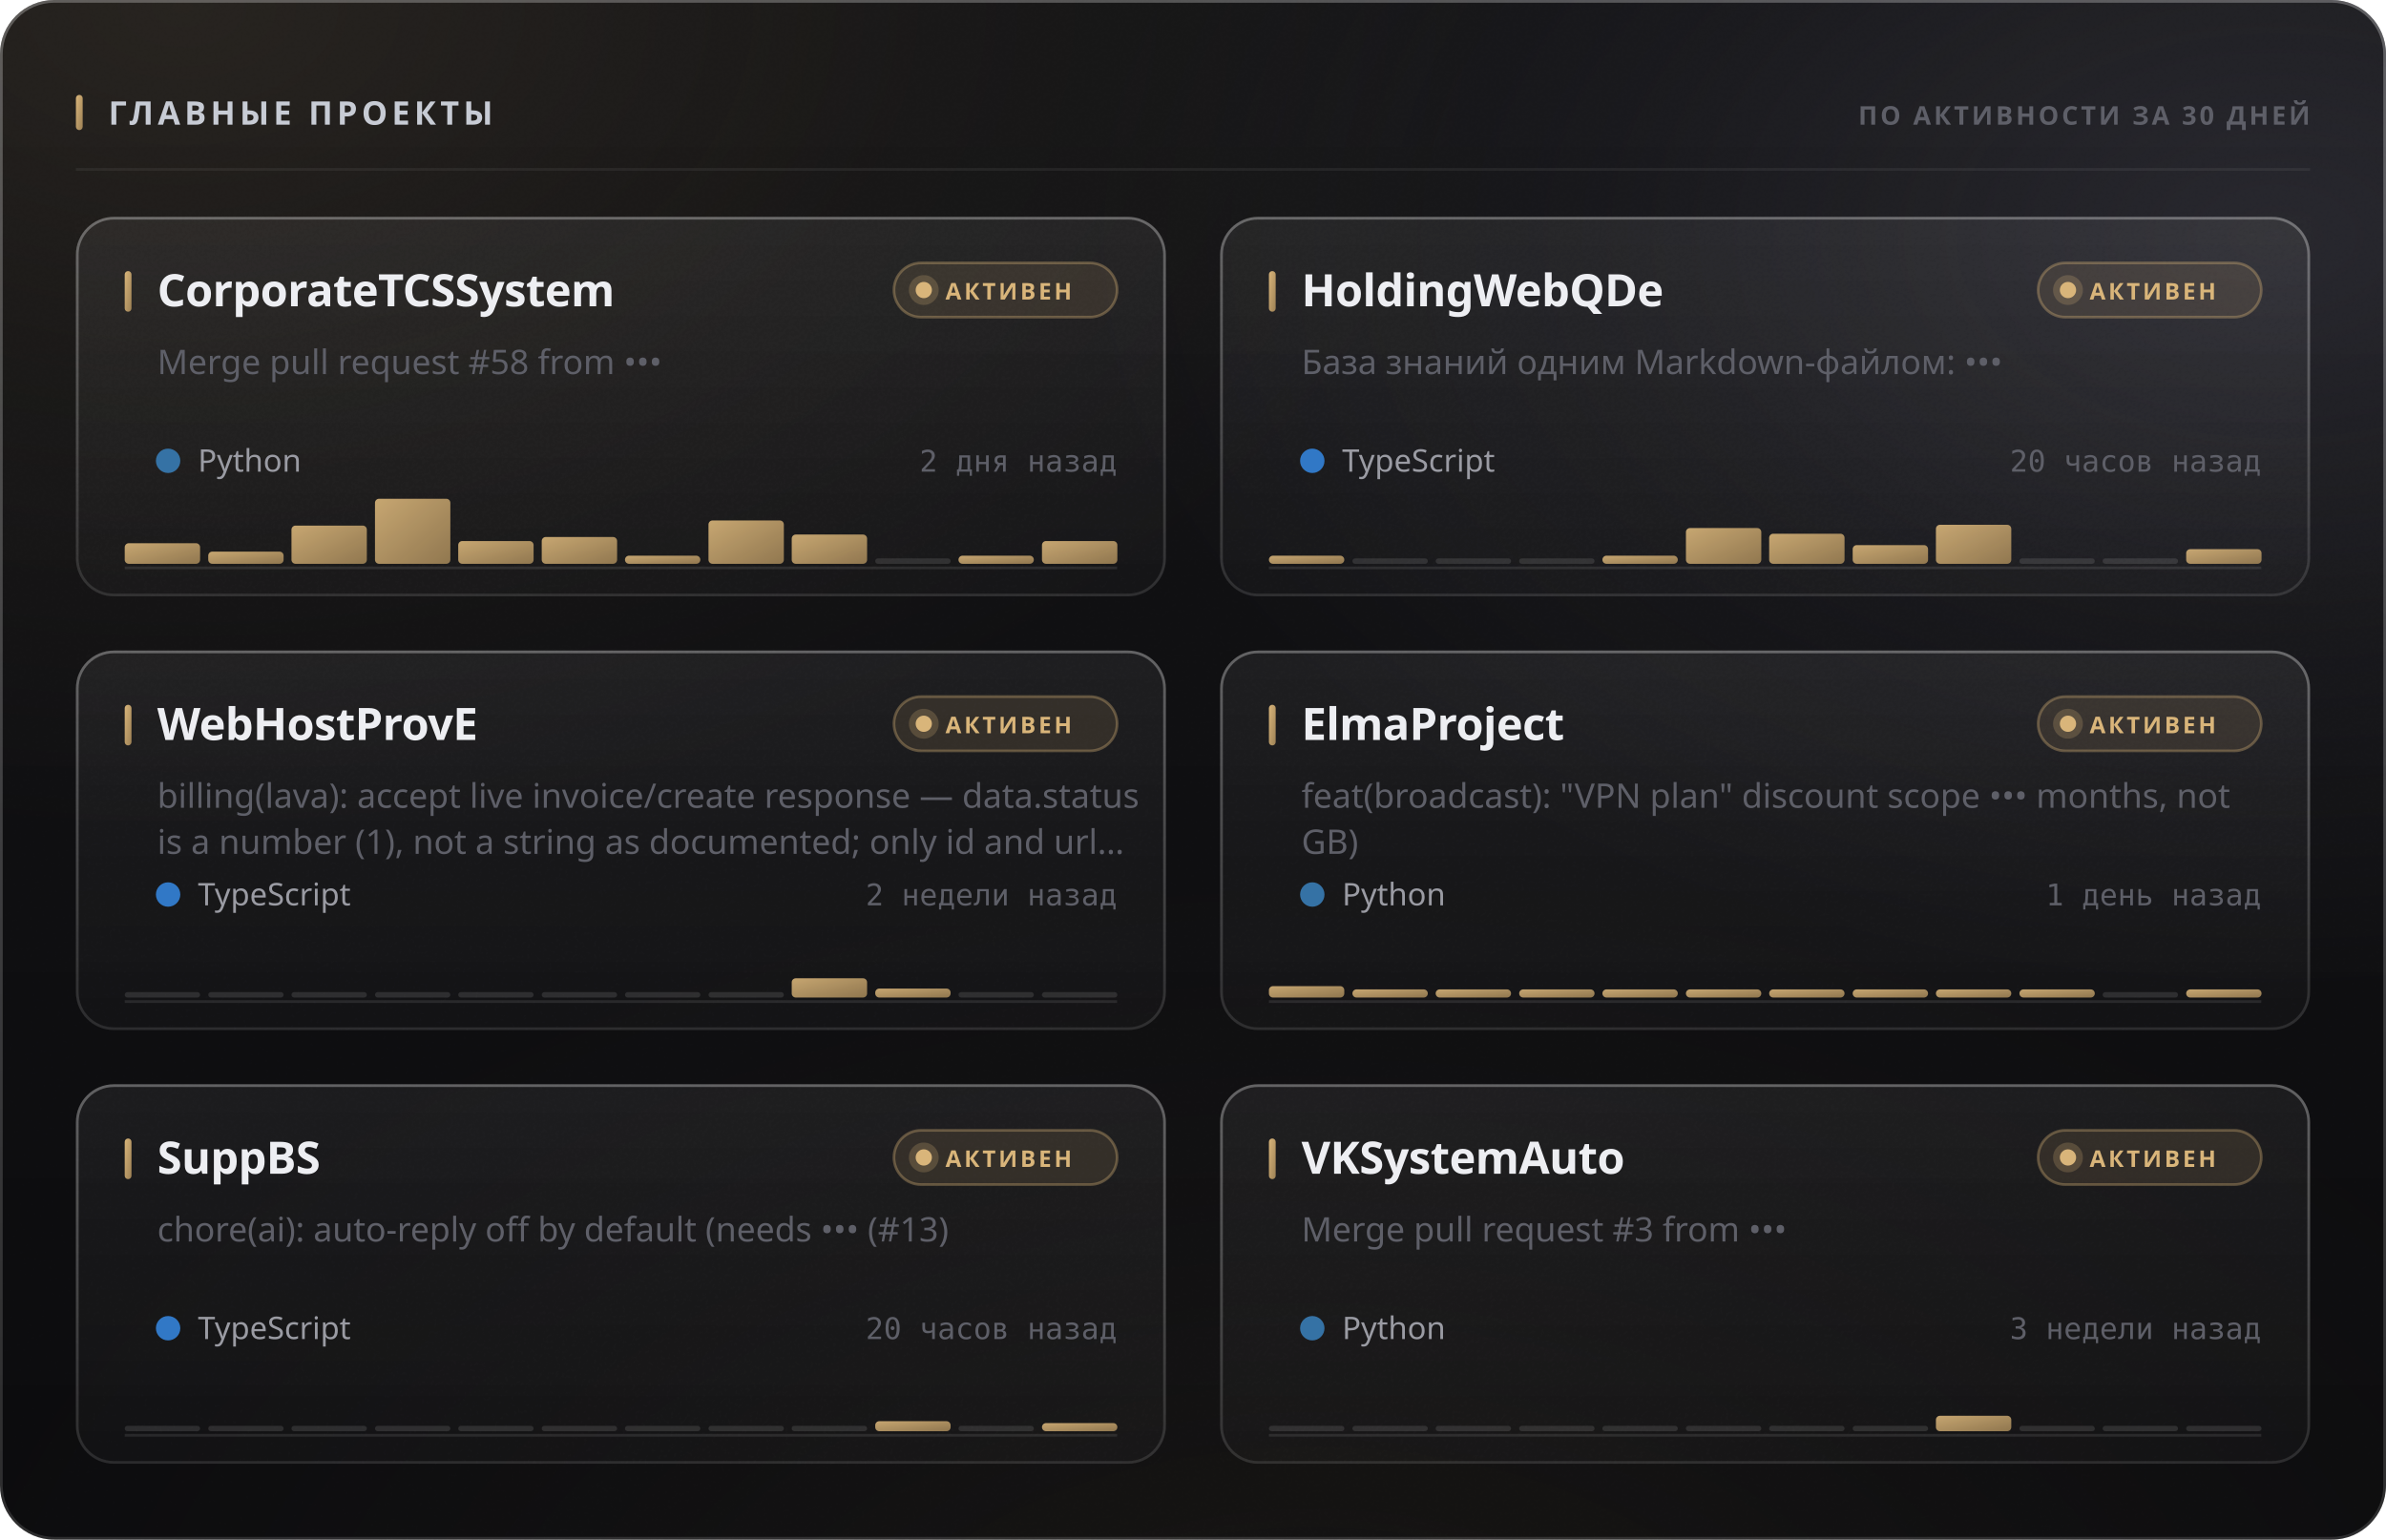
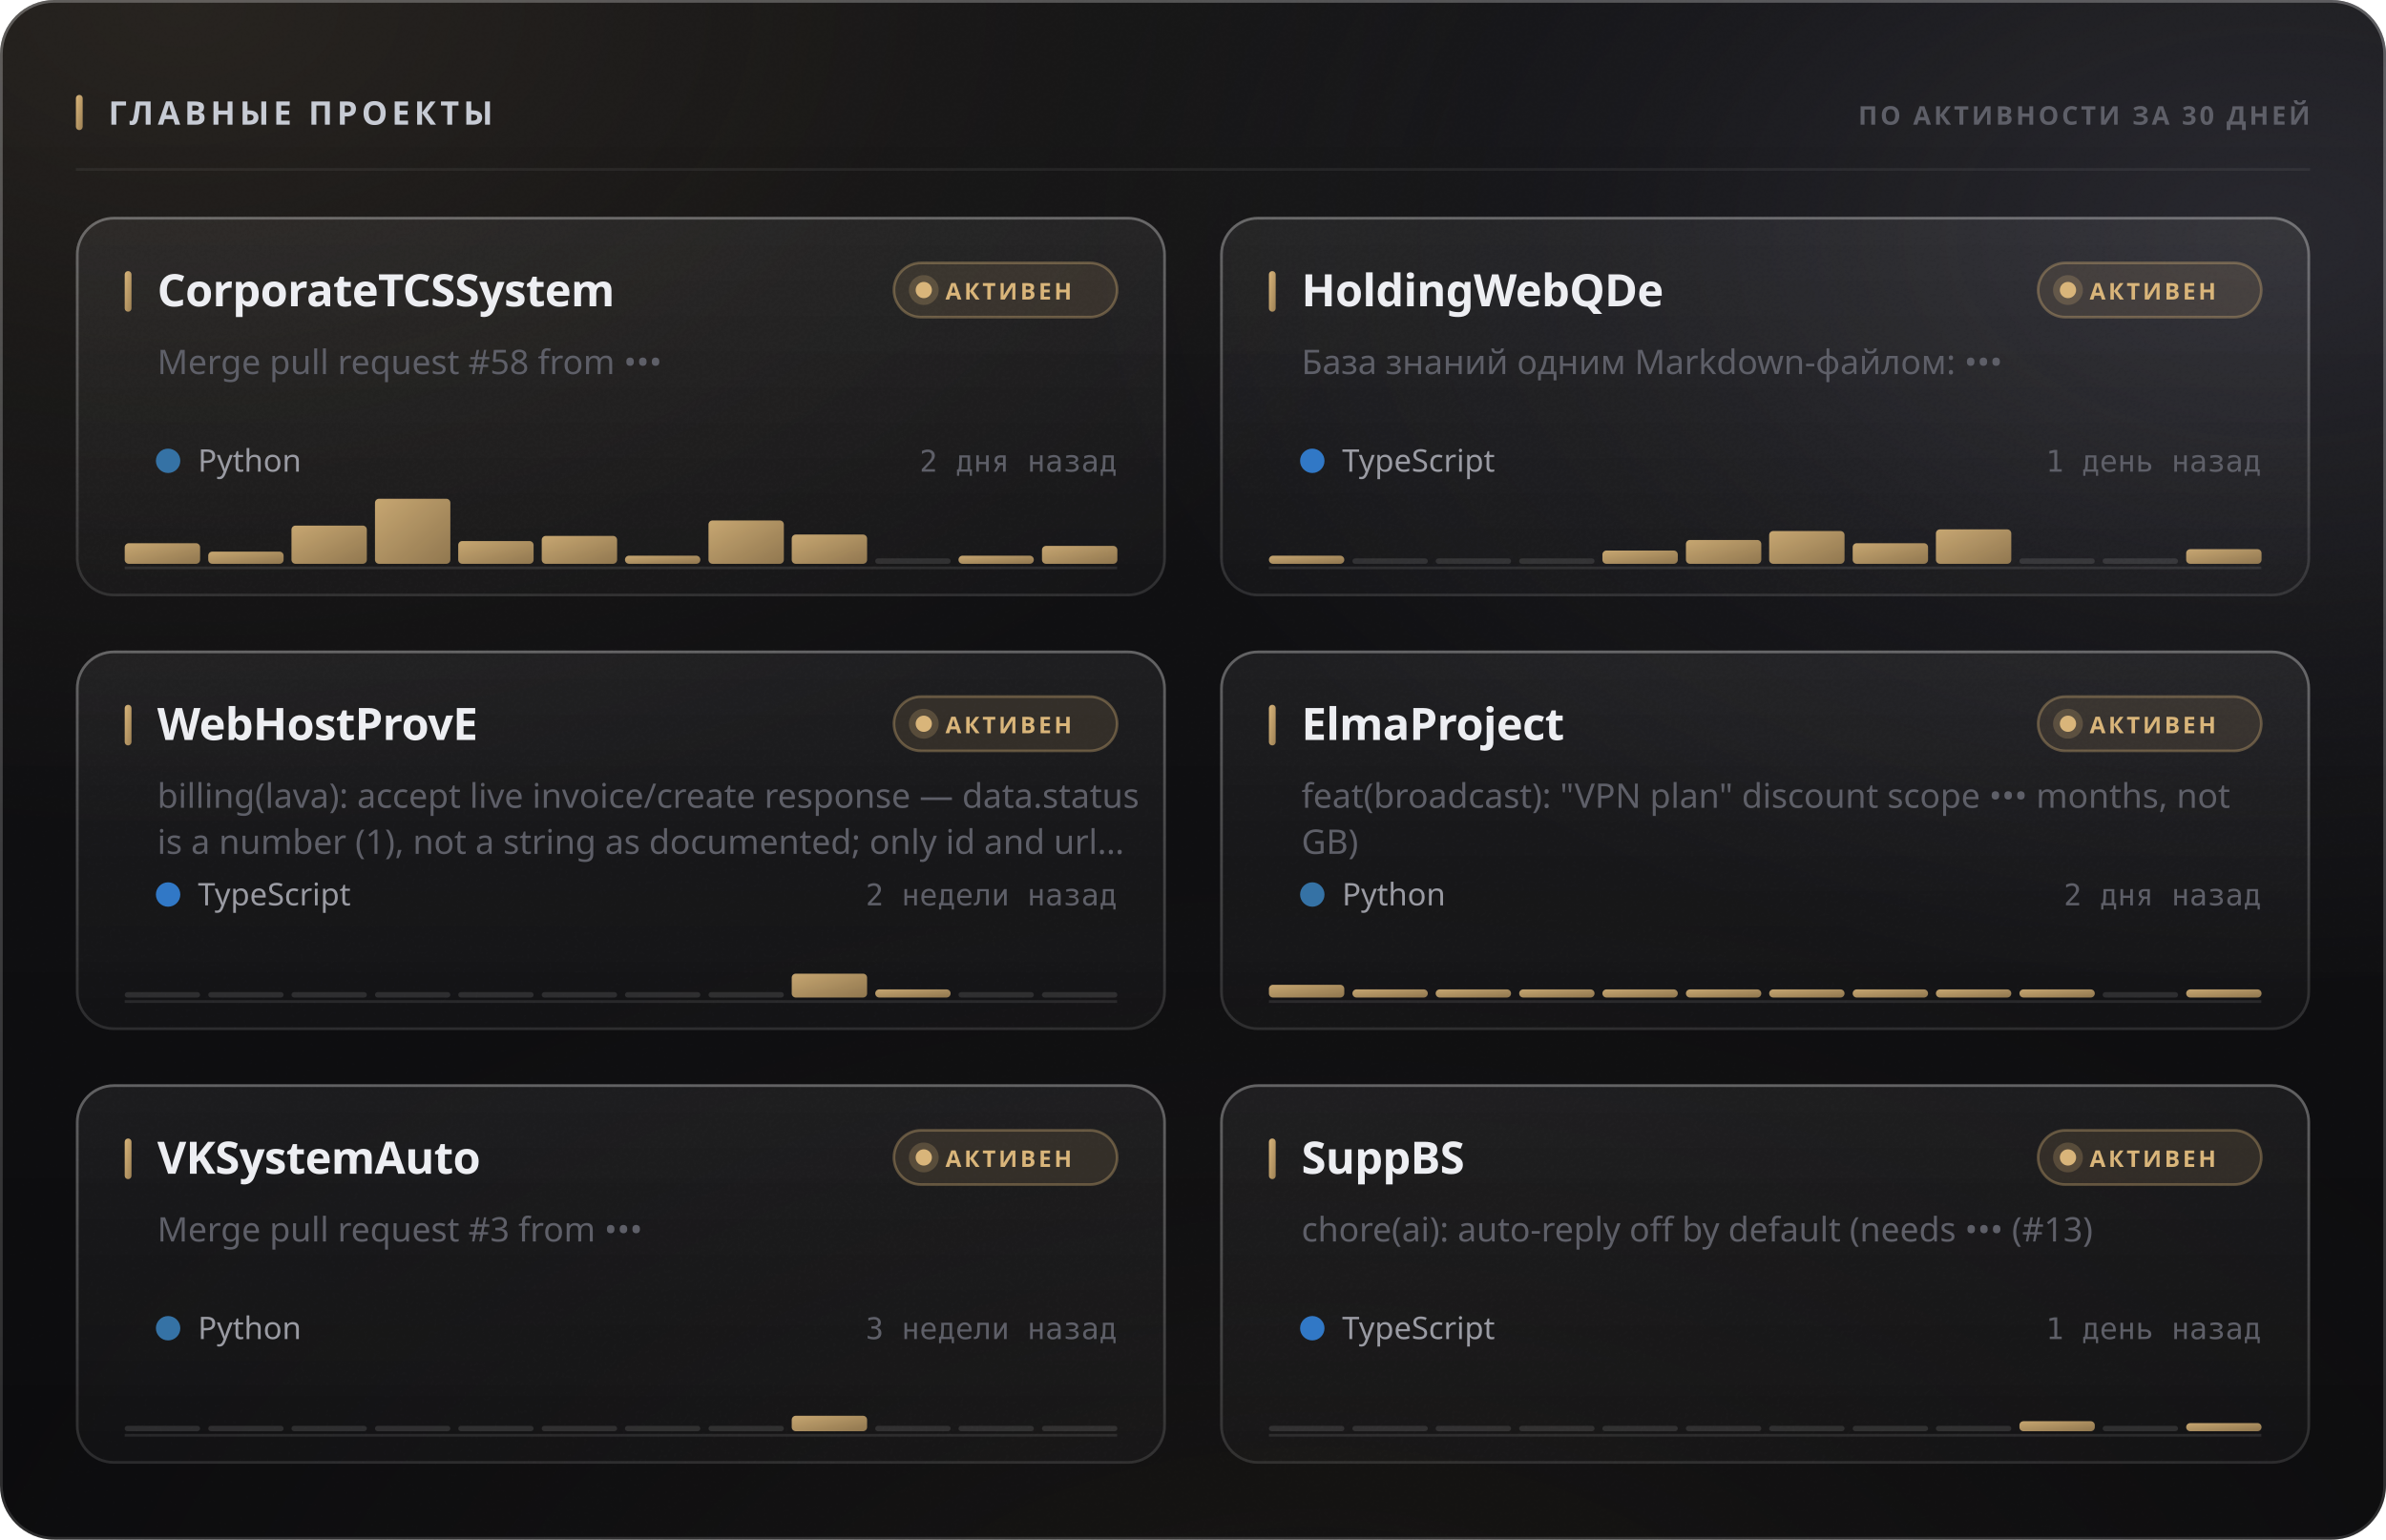
<svg xmlns="http://www.w3.org/2000/svg" width="880" height="568" viewBox="0 0 880 568" role="img">
  <style>
  text { font-family: -apple-system, BlinkMacSystemFont, 'Segoe UI', 'Noto Sans', Helvetica, Arial, sans-serif; }
  .mono { font-family: ui-monospace, 'SF Mono', 'Cascadia Mono', 'DejaVu Sans Mono', Menlo, Consolas, monospace; font-variant-numeric: tabular-nums; }
  .caps { letter-spacing: .1em; text-transform: uppercase; }

  @keyframes sheen  { from { transform: translateX(-120%); } to { transform: translateX(260%); } }
  @keyframes rise   { from { opacity: 0; transform: translateY(6px); } to { opacity: 1; transform: none; } }
  @keyframes slide  { from { opacity: 0; transform: translateX(-8px); } to { opacity: 1; transform: none; } }
  @keyframes grow   { from { transform: scaleY(0); } to { transform: scaleY(1); } }
  @keyframes widen  { from { transform: scaleX(0); } to { transform: scaleX(1); } }
  @keyframes draw   { from { stroke-dashoffset: 200; } to { stroke-dashoffset: 0; } }

  .sheen { animation: sheen 5.5s cubic-bezier(.45,0,.2,1) infinite; }
  .rise  { animation: rise .5s cubic-bezier(.16,1,.3,1) both; }
  .slide { animation: slide .42s cubic-bezier(.16,1,.3,1) both; }
  .bar   { transform-box: fill-box; transform-origin: 50% 100%;
           animation: grow .62s cubic-bezier(.16,1,.3,1) both; }
  .fill  { transform-box: fill-box; transform-origin: 0% 50%;
           animation: widen .8s cubic-bezier(.16,1,.3,1) both; }
  /* The hidden start state lives in the keyframes, never in the static rule.
     A renderer that ignores CSS animations then falls back to the FINISHED
     state — a drawn line, visible text — instead of an empty panel. */
  .spark { stroke-dasharray: 200;
           animation: draw 1.1s cubic-bezier(.16,1,.3,1) both; }

  @media (prefers-reduced-motion: reduce) {
    .sheen { animation: none; opacity: 0; }
    .rise, .slide, .bar, .fill, .spark { animation: none; opacity: 1; transform: none;
                                         stroke-dashoffset: 0; }
  }</style>
  <defs>
    <filter id="grain5" x="0" y="0" width="100%" height="100%">
      <feTurbulence type="fractalNoise" baseFrequency="0.85" numOctaves="3" stitchTiles="stitch" />
      <feColorMatrix type="saturate" values="0" />
    </filter>
    <linearGradient id="accent1" x1="0" y1="0" x2="1" y2="1">
      <stop offset="0%" stop-color="#d9b57a" />
      <stop offset="100%" stop-color="#9d8155" />
    </linearGradient>
    <radialGradient id="aurora6" cx="0.08" cy="0" r="0.55">
      <stop offset="0%" stop-color="#d9b47a" stop-opacity="0.1" />
      <stop offset="55%" stop-color="#d9b47a" stop-opacity="0.035" />
      <stop offset="100%" stop-color="#d9b47a" stop-opacity="0" />
    </radialGradient>
    <radialGradient id="aurora7" cx="0.95" cy="0.15" r="0.5">
      <stop offset="0%" stop-color="#706f83" stop-opacity="0.22" />
      <stop offset="55%" stop-color="#706f83" stop-opacity="0.077" />
      <stop offset="100%" stop-color="#706f83" stop-opacity="0" />
    </radialGradient>
    <radialGradient id="aurora8" cx="0.55" cy="1.15" r="0.6">
      <stop offset="0%" stop-color="#b39b74" stop-opacity="0.07" />
      <stop offset="55%" stop-color="#b39b74" stop-opacity="0.025" />
      <stop offset="100%" stop-color="#b39b74" stop-opacity="0" />
    </radialGradient>
    <linearGradient id="glass2" x1="0" y1="0" x2="0" y2="1">
      <stop offset="0%" stop-color="#ffffff" stop-opacity="0.036" />
      <stop offset="100%" stop-color="#ffffff" stop-opacity="0.007" />
    </linearGradient>
    <linearGradient id="rim3" x1="0" y1="0" x2="0" y2="1">
      <stop offset="0%" stop-color="#ffffff" stop-opacity="0.182" />
      <stop offset="100%" stop-color="#ffffff" stop-opacity="0.025" />
    </linearGradient>
    <linearGradient id="spec4" x1="0" y1="0" x2="1" y2="0">
      <stop offset="0%" stop-color="#ffffff" stop-opacity="0" />
      <stop offset="35%" stop-color="#ffffff" stop-opacity="0.336" />
      <stop offset="70%" stop-color="#ffffff" stop-opacity="0.118" />
      <stop offset="100%" stop-color="#ffffff" stop-opacity="0" />
    </linearGradient>
    <linearGradient id="cardglass9" x1="0" y1="0" x2="0" y2="1">
      <stop offset="0%" stop-color="#ffffff" stop-opacity="0.06" />
      <stop offset="100%" stop-color="#ffffff" stop-opacity="0.018" />
    </linearGradient>
    <linearGradient id="cardrim10" x1="0" y1="0" x2="0" y2="1">
      <stop offset="0%" stop-color="#ffffff" stop-opacity="0.26" />
      <stop offset="100%" stop-color="#ffffff" stop-opacity="0.05" />
    </linearGradient>
    <linearGradient id="cardspec11" x1="0" y1="0" x2="1" y2="0">
      <stop offset="0%" stop-color="#ffffff" stop-opacity="0" />
      <stop offset="35%" stop-color="#ffffff" stop-opacity="0.42" />
      <stop offset="70%" stop-color="#ffffff" stop-opacity="0.147" />
      <stop offset="100%" stop-color="#ffffff" stop-opacity="0" />
    </linearGradient>
    <linearGradient id="cardglass12" x1="0" y1="0" x2="0" y2="1">
      <stop offset="0%" stop-color="#ffffff" stop-opacity="0.06" />
      <stop offset="100%" stop-color="#ffffff" stop-opacity="0.018" />
    </linearGradient>
    <linearGradient id="cardrim13" x1="0" y1="0" x2="0" y2="1">
      <stop offset="0%" stop-color="#ffffff" stop-opacity="0.26" />
      <stop offset="100%" stop-color="#ffffff" stop-opacity="0.05" />
    </linearGradient>
    <linearGradient id="cardspec14" x1="0" y1="0" x2="1" y2="0">
      <stop offset="0%" stop-color="#ffffff" stop-opacity="0" />
      <stop offset="35%" stop-color="#ffffff" stop-opacity="0.42" />
      <stop offset="70%" stop-color="#ffffff" stop-opacity="0.147" />
      <stop offset="100%" stop-color="#ffffff" stop-opacity="0" />
    </linearGradient>
    <linearGradient id="cardglass15" x1="0" y1="0" x2="0" y2="1">
      <stop offset="0%" stop-color="#ffffff" stop-opacity="0.06" />
      <stop offset="100%" stop-color="#ffffff" stop-opacity="0.018" />
    </linearGradient>
    <linearGradient id="cardrim16" x1="0" y1="0" x2="0" y2="1">
      <stop offset="0%" stop-color="#ffffff" stop-opacity="0.26" />
      <stop offset="100%" stop-color="#ffffff" stop-opacity="0.05" />
    </linearGradient>
    <linearGradient id="cardspec17" x1="0" y1="0" x2="1" y2="0">
      <stop offset="0%" stop-color="#ffffff" stop-opacity="0" />
      <stop offset="35%" stop-color="#ffffff" stop-opacity="0.42" />
      <stop offset="70%" stop-color="#ffffff" stop-opacity="0.147" />
      <stop offset="100%" stop-color="#ffffff" stop-opacity="0" />
    </linearGradient>
    <linearGradient id="cardglass18" x1="0" y1="0" x2="0" y2="1">
      <stop offset="0%" stop-color="#ffffff" stop-opacity="0.06" />
      <stop offset="100%" stop-color="#ffffff" stop-opacity="0.018" />
    </linearGradient>
    <linearGradient id="cardrim19" x1="0" y1="0" x2="0" y2="1">
      <stop offset="0%" stop-color="#ffffff" stop-opacity="0.26" />
      <stop offset="100%" stop-color="#ffffff" stop-opacity="0.05" />
    </linearGradient>
    <linearGradient id="cardspec20" x1="0" y1="0" x2="1" y2="0">
      <stop offset="0%" stop-color="#ffffff" stop-opacity="0" />
      <stop offset="35%" stop-color="#ffffff" stop-opacity="0.42" />
      <stop offset="70%" stop-color="#ffffff" stop-opacity="0.147" />
      <stop offset="100%" stop-color="#ffffff" stop-opacity="0" />
    </linearGradient>
    <linearGradient id="cardglass21" x1="0" y1="0" x2="0" y2="1">
      <stop offset="0%" stop-color="#ffffff" stop-opacity="0.06" />
      <stop offset="100%" stop-color="#ffffff" stop-opacity="0.018" />
    </linearGradient>
    <linearGradient id="cardrim22" x1="0" y1="0" x2="0" y2="1">
      <stop offset="0%" stop-color="#ffffff" stop-opacity="0.26" />
      <stop offset="100%" stop-color="#ffffff" stop-opacity="0.05" />
    </linearGradient>
    <linearGradient id="cardspec23" x1="0" y1="0" x2="1" y2="0">
      <stop offset="0%" stop-color="#ffffff" stop-opacity="0" />
      <stop offset="35%" stop-color="#ffffff" stop-opacity="0.42" />
      <stop offset="70%" stop-color="#ffffff" stop-opacity="0.147" />
      <stop offset="100%" stop-color="#ffffff" stop-opacity="0" />
    </linearGradient>
    <linearGradient id="cardglass24" x1="0" y1="0" x2="0" y2="1">
      <stop offset="0%" stop-color="#ffffff" stop-opacity="0.06" />
      <stop offset="100%" stop-color="#ffffff" stop-opacity="0.018" />
    </linearGradient>
    <linearGradient id="cardrim25" x1="0" y1="0" x2="0" y2="1">
      <stop offset="0%" stop-color="#ffffff" stop-opacity="0.26" />
      <stop offset="100%" stop-color="#ffffff" stop-opacity="0.05" />
    </linearGradient>
    <linearGradient id="cardspec26" x1="0" y1="0" x2="1" y2="0">
      <stop offset="0%" stop-color="#ffffff" stop-opacity="0" />
      <stop offset="35%" stop-color="#ffffff" stop-opacity="0.42" />
      <stop offset="70%" stop-color="#ffffff" stop-opacity="0.147" />
      <stop offset="100%" stop-color="#ffffff" stop-opacity="0" />
    </linearGradient>
  </defs>
  <rect width="880" height="568" rx="20" fill="#0a0a0c" />
  <rect width="880" height="568" rx="20" fill="url(#aurora6)" />
  <rect width="880" height="568" rx="20" fill="url(#aurora7)" />
  <rect width="880" height="568" rx="20" fill="url(#aurora8)" />
  <rect width="880" height="568" rx="20" fill="url(#glass2)" />
  <rect width="880" height="568" rx="20" filter="url(#grain5)" opacity="0.085" style="mix-blend-mode:overlay" />
  <rect x=".5" y=".5" width="879" height="567" rx="19.5" fill="none" stroke="rgba(255,255,255,0.11)" />
  <rect x=".5" y=".5" width="879" height="567" rx="19.5" fill="none" stroke="url(#rim3)" />
  <path d="M20 1 H860" stroke="url(#spec4)" stroke-width="1.2" fill="none" />
  <rect x="28" y="35" width="2.5" height="13" rx="1.25" fill="url(#accent1)" />
  <text x="40" y="46" font-size="12" font-weight="700" fill="#c7cbd4" letter-spacing="0.13em">ГЛАВНЫЕ ПРОЕКТЫ</text>
  <text x="852" y="46" font-size="9.5" font-weight="600" fill="#5e5f68" text-anchor="end" letter-spacing="0.11em">ПО АКТИВНОСТИ ЗА 30 ДНЕЙ</text>
  <path d="M28 62.5 H852" stroke="rgba(255,255,255,0.06)" stroke-width="1" />
  <g class="rise" opacity="1" style="">
    <rect x="28" y="80" width="402" height="140" rx="14" fill="url(#cardglass9)" />
    <rect x="28" y="80" width="402" height="140" rx="14" filter="url(#grain5)" opacity="0.068" style="mix-blend-mode:overlay" />
    <rect x="28.5" y="80.5" width="401" height="139" rx="13.5" fill="none" stroke="rgba(255,255,255,0.06)" />
    <rect x="28.5" y="80.5" width="401" height="139" rx="13.5" fill="none" stroke="url(#cardrim10)" />
    <path d="M42 81 H416" stroke="url(#cardspec11)" stroke-width="1" fill="none" />
    <rect x="46" y="100" width="2.5" height="15" rx="1.25" fill="url(#accent1)" />
    <text x="58" y="113" font-size="16.5" font-weight="700" fill="#edeef2" letter-spacing="-0.01em">CorporateTCSSystem</text>
    <rect x="329.709" y="97" width="82.291" height="20" rx="10" fill="rgba(217,181,122,0.12)" stroke="rgba(217,181,122,0.35)" />
    <circle cx="340.709" cy="107" r="3" fill="#d9b57a" />
    <circle cx="340.709" cy="107" r="5.5" fill="#d9b57a" opacity=".22" />
    <text x="348.709" y="110.5" font-size="8.5" font-weight="700" fill="#d9b57a" letter-spacing="0.12em">АКТИВЕН</text>
    <text x="58" y="138" font-size="12.5" font-weight="400" fill="#5e5f68">Merge pull request #58 from •••</text>
    <circle cx="62" cy="170" r="4.5" fill="#3572A5" />
    <text x="73" y="174" font-size="11.5" font-weight="400" fill="#9a9ba3">Python</text>
    <text x="412" y="174" font-size="11" font-weight="400" fill="#5e5f68" text-anchor="end" class="mono">2 дня назад</text>
    <path d="M46 209.5 H412" stroke="rgba(255,255,255,0.096)" stroke-width="1" />
    <g class="bar" style="animation-delay:0.18s">
      <rect x="46.0" y="200.4" width="27.8" height="7.6" rx="1.5" fill="url(#accent1)" opacity="0.9" />
      <rect x="76.8" y="203.5" width="27.8" height="4.5" rx="1.5" fill="url(#accent1)" opacity="0.9" />
      <rect x="107.5" y="193.9" width="27.8" height="14.1" rx="1.5" fill="url(#accent1)" opacity="0.9" />
      <rect x="138.3" y="184.0" width="27.8" height="24.0" rx="1.5" fill="url(#accent1)" opacity="0.9" />
      <rect x="169.0" y="199.6" width="27.8" height="8.4" rx="1.5" fill="url(#accent1)" opacity="0.9" />
-       <rect x="199.8" y="198.1" width="27.8" height="9.9" rx="1.5" fill="url(#accent1)" opacity="0.9" />
+       <rect x="199.8" y="197.7" width="27.8" height="10.3" rx="1.5" fill="url(#accent1)" opacity="0.9" />
      <rect x="230.5" y="205.0" width="27.8" height="3.0" rx="1.5" fill="url(#accent1)" opacity="0.9" />
      <rect x="261.3" y="192.0" width="27.8" height="16.0" rx="1.5" fill="url(#accent1)" opacity="0.9" />
      <rect x="292.0" y="197.2" width="27.8" height="10.8" rx="1.5" fill="url(#accent1)" opacity="0.9" />
      <rect x="322.8" y="206.0" width="27.8" height="2" rx="1" fill="rgba(255,255,255,0.11)" />
      <rect x="353.5" y="205.0" width="27.8" height="3.0" rx="1.5" fill="url(#accent1)" opacity="0.9" />
-       <rect x="384.3" y="199.6" width="27.8" height="8.4" rx="1.5" fill="url(#accent1)" opacity="0.9" />
+       <rect x="384.3" y="201.4" width="27.8" height="6.6" rx="1.5" fill="url(#accent1)" opacity="0.9" />
    </g>
  </g>
  <g class="rise" opacity="1" style=" animation-delay:0.055s;">
    <rect x="450" y="80" width="402" height="140" rx="14" fill="url(#cardglass12)" />
    <rect x="450" y="80" width="402" height="140" rx="14" filter="url(#grain5)" opacity="0.068" style="mix-blend-mode:overlay" />
    <rect x="450.5" y="80.5" width="401" height="139" rx="13.5" fill="none" stroke="rgba(255,255,255,0.06)" />
    <rect x="450.5" y="80.5" width="401" height="139" rx="13.5" fill="none" stroke="url(#cardrim13)" />
    <path d="M464 81 H838" stroke="url(#cardspec14)" stroke-width="1" fill="none" />
    <rect x="468" y="100" width="2.5" height="15" rx="1.25" fill="url(#accent1)" />
    <text x="480" y="113" font-size="16.5" font-weight="700" fill="#edeef2" letter-spacing="-0.01em">HoldingWebQDe</text>
    <rect x="751.709" y="97" width="82.291" height="20" rx="10" fill="rgba(217,181,122,0.12)" stroke="rgba(217,181,122,0.35)" />
    <circle cx="762.709" cy="107" r="3" fill="#d9b57a" />
    <circle cx="762.709" cy="107" r="5.5" fill="#d9b57a" opacity=".22" />
    <text x="770.709" y="110.5" font-size="8.5" font-weight="700" fill="#d9b57a" letter-spacing="0.12em">АКТИВЕН</text>
    <text x="480" y="138" font-size="12.5" font-weight="400" fill="#5e5f68">База знаний одним Markdown-файлом: •••</text>
    <circle cx="484" cy="170" r="4.5" fill="#3178c6" />
    <text x="495" y="174" font-size="11.5" font-weight="400" fill="#9a9ba3">TypeScript</text>
-     <text x="834" y="174" font-size="11" font-weight="400" fill="#5e5f68" text-anchor="end" class="mono">20 часов назад</text>
+     <text x="834" y="174" font-size="11" font-weight="400" fill="#5e5f68" text-anchor="end" class="mono">1 день назад</text>
    <path d="M468 209.5 H834" stroke="rgba(255,255,255,0.096)" stroke-width="1" />
    <g class="bar" style="animation-delay:0.24s">
      <rect x="468.0" y="205.0" width="27.8" height="3.0" rx="1.5" fill="url(#accent1)" opacity="0.9" />
      <rect x="498.8" y="206.0" width="27.8" height="2" rx="1" fill="rgba(255,255,255,0.11)" />
      <rect x="529.5" y="206.0" width="27.8" height="2" rx="1" fill="rgba(255,255,255,0.11)" />
      <rect x="560.3" y="206.0" width="27.8" height="2" rx="1" fill="rgba(255,255,255,0.11)" />
-       <rect x="591.0" y="205.0" width="27.8" height="3.0" rx="1.5" fill="url(#accent1)" opacity="0.9" />
-       <rect x="621.8" y="194.8" width="27.8" height="13.2" rx="1.5" fill="url(#accent1)" opacity="0.9" />
-       <rect x="652.5" y="196.9" width="27.8" height="11.1" rx="1.5" fill="url(#accent1)" opacity="0.9" />
-       <rect x="683.3" y="201.1" width="27.8" height="6.9" rx="1.5" fill="url(#accent1)" opacity="0.9" />
-       <rect x="714.0" y="193.6" width="27.8" height="14.4" rx="1.5" fill="url(#accent1)" opacity="0.9" />
+       <rect x="591.0" y="203.1" width="27.8" height="4.9" rx="1.5" fill="url(#accent1)" opacity="0.9" />
+       <rect x="621.8" y="199.2" width="27.8" height="8.8" rx="1.5" fill="url(#accent1)" opacity="0.9" />
+       <rect x="652.5" y="195.9" width="27.8" height="12.1" rx="1.5" fill="url(#accent1)" opacity="0.9" />
+       <rect x="683.3" y="200.4" width="27.8" height="7.6" rx="1.5" fill="url(#accent1)" opacity="0.9" />
+       <rect x="714.0" y="195.3" width="27.8" height="12.7" rx="1.5" fill="url(#accent1)" opacity="0.9" />
      <rect x="744.8" y="206.0" width="27.8" height="2" rx="1" fill="rgba(255,255,255,0.11)" />
      <rect x="775.5" y="206.0" width="27.8" height="2" rx="1" fill="rgba(255,255,255,0.11)" />
      <rect x="806.3" y="202.6" width="27.8" height="5.4" rx="1.5" fill="url(#accent1)" opacity="0.9" />
    </g>
  </g>
  <g class="rise" opacity="1" style=" animation-delay:0.110s;">
    <rect x="28" y="240" width="402" height="140" rx="14" fill="url(#cardglass15)" />
    <rect x="28" y="240" width="402" height="140" rx="14" filter="url(#grain5)" opacity="0.068" style="mix-blend-mode:overlay" />
    <rect x="28.5" y="240.5" width="401" height="139" rx="13.5" fill="none" stroke="rgba(255,255,255,0.06)" />
    <rect x="28.5" y="240.5" width="401" height="139" rx="13.5" fill="none" stroke="url(#cardrim16)" />
    <path d="M42 241 H416" stroke="url(#cardspec17)" stroke-width="1" fill="none" />
    <rect x="46" y="260" width="2.5" height="15" rx="1.25" fill="url(#accent1)" />
    <text x="58" y="273" font-size="16.5" font-weight="700" fill="#edeef2" letter-spacing="-0.01em">WebHostProvE</text>
    <rect x="329.709" y="257" width="82.291" height="20" rx="10" fill="rgba(217,181,122,0.12)" stroke="rgba(217,181,122,0.35)" />
    <circle cx="340.709" cy="267" r="3" fill="#d9b57a" />
    <circle cx="340.709" cy="267" r="5.5" fill="#d9b57a" opacity=".22" />
    <text x="348.709" y="270.5" font-size="8.5" font-weight="700" fill="#d9b57a" letter-spacing="0.12em">АКТИВЕН</text>
    <text x="58" y="298" font-size="12.5" font-weight="400" fill="#5e5f68">billing(lava): accept live invoice/create response — data.status</text>
    <text x="58" y="315" font-size="12.5" font-weight="400" fill="#5e5f68">is a number (1), not a string as documented; only id and url…</text>
    <circle cx="62" cy="330" r="4.5" fill="#3178c6" />
    <text x="73" y="334" font-size="11.5" font-weight="400" fill="#9a9ba3">TypeScript</text>
    <text x="412" y="334" font-size="11" font-weight="400" fill="#5e5f68" text-anchor="end" class="mono">2 недели назад</text>
    <path d="M46 369.5 H412" stroke="rgba(255,255,255,0.096)" stroke-width="1" />
    <g class="bar" style="animation-delay:0.3s">
      <rect x="46.0" y="366.0" width="27.8" height="2" rx="1" fill="rgba(255,255,255,0.11)" />
      <rect x="76.8" y="366.0" width="27.8" height="2" rx="1" fill="rgba(255,255,255,0.11)" />
      <rect x="107.5" y="366.0" width="27.8" height="2" rx="1" fill="rgba(255,255,255,0.11)" />
      <rect x="138.3" y="366.0" width="27.8" height="2" rx="1" fill="rgba(255,255,255,0.11)" />
      <rect x="169.0" y="366.0" width="27.8" height="2" rx="1" fill="rgba(255,255,255,0.11)" />
      <rect x="199.8" y="366.0" width="27.8" height="2" rx="1" fill="rgba(255,255,255,0.11)" />
      <rect x="230.5" y="366.0" width="27.8" height="2" rx="1" fill="rgba(255,255,255,0.11)" />
      <rect x="261.3" y="366.0" width="27.8" height="2" rx="1" fill="rgba(255,255,255,0.11)" />
-       <rect x="292.0" y="360.9" width="27.8" height="7.1" rx="1.5" fill="url(#accent1)" opacity="0.9" />
-       <rect x="322.8" y="364.7" width="27.8" height="3.3" rx="1.5" fill="url(#accent1)" opacity="0.9" />
+       <rect x="292.0" y="359.2" width="27.8" height="8.8" rx="1.5" fill="url(#accent1)" opacity="0.9" />
+       <rect x="322.8" y="365.0" width="27.8" height="3.0" rx="1.5" fill="url(#accent1)" opacity="0.9" />
      <rect x="353.5" y="366.0" width="27.8" height="2" rx="1" fill="rgba(255,255,255,0.11)" />
      <rect x="384.3" y="366.0" width="27.8" height="2" rx="1" fill="rgba(255,255,255,0.11)" />
    </g>
  </g>
  <g class="rise" opacity="1" style=" animation-delay:0.165s;">
    <rect x="450" y="240" width="402" height="140" rx="14" fill="url(#cardglass18)" />
    <rect x="450" y="240" width="402" height="140" rx="14" filter="url(#grain5)" opacity="0.068" style="mix-blend-mode:overlay" />
    <rect x="450.5" y="240.5" width="401" height="139" rx="13.5" fill="none" stroke="rgba(255,255,255,0.06)" />
    <rect x="450.5" y="240.5" width="401" height="139" rx="13.5" fill="none" stroke="url(#cardrim19)" />
    <path d="M464 241 H838" stroke="url(#cardspec20)" stroke-width="1" fill="none" />
    <rect x="468" y="260" width="2.5" height="15" rx="1.25" fill="url(#accent1)" />
    <text x="480" y="273" font-size="16.5" font-weight="700" fill="#edeef2" letter-spacing="-0.01em">ElmaProject</text>
    <rect x="751.709" y="257" width="82.291" height="20" rx="10" fill="rgba(217,181,122,0.12)" stroke="rgba(217,181,122,0.35)" />
    <circle cx="762.709" cy="267" r="3" fill="#d9b57a" />
    <circle cx="762.709" cy="267" r="5.5" fill="#d9b57a" opacity=".22" />
    <text x="770.709" y="270.5" font-size="8.5" font-weight="700" fill="#d9b57a" letter-spacing="0.12em">АКТИВЕН</text>
    <text x="480" y="298" font-size="12.5" font-weight="400" fill="#5e5f68">feat(broadcast): "VPN plan" discount scope ••• months, not</text>
    <text x="480" y="315" font-size="12.5" font-weight="400" fill="#5e5f68">GB)</text>
    <circle cx="484" cy="330" r="4.5" fill="#3572A5" />
    <text x="495" y="334" font-size="11.5" font-weight="400" fill="#9a9ba3">Python</text>
-     <text x="834" y="334" font-size="11" font-weight="400" fill="#5e5f68" text-anchor="end" class="mono">1 день назад</text>
+     <text x="834" y="334" font-size="11" font-weight="400" fill="#5e5f68" text-anchor="end" class="mono">2 дня назад</text>
    <path d="M468 369.5 H834" stroke="rgba(255,255,255,0.096)" stroke-width="1" />
    <g class="bar" style="animation-delay:0.36s">
-       <rect x="468.0" y="363.8" width="27.8" height="4.2" rx="1.5" fill="url(#accent1)" opacity="0.9" />
+       <rect x="468.0" y="363.3" width="27.8" height="4.7" rx="1.5" fill="url(#accent1)" opacity="0.9" />
      <rect x="498.8" y="365.0" width="27.8" height="3.0" rx="1.5" fill="url(#accent1)" opacity="0.9" />
      <rect x="529.5" y="365.0" width="27.8" height="3.0" rx="1.5" fill="url(#accent1)" opacity="0.9" />
      <rect x="560.3" y="365.0" width="27.8" height="3.0" rx="1.5" fill="url(#accent1)" opacity="0.9" />
      <rect x="591.0" y="365.0" width="27.8" height="3.0" rx="1.5" fill="url(#accent1)" opacity="0.9" />
      <rect x="621.8" y="365.0" width="27.8" height="3.0" rx="1.5" fill="url(#accent1)" opacity="0.9" />
      <rect x="652.5" y="365.0" width="27.8" height="3.0" rx="1.5" fill="url(#accent1)" opacity="0.9" />
      <rect x="683.3" y="365.0" width="27.8" height="3.0" rx="1.5" fill="url(#accent1)" opacity="0.9" />
      <rect x="714.0" y="365.0" width="27.8" height="3.0" rx="1.5" fill="url(#accent1)" opacity="0.9" />
      <rect x="744.8" y="365.0" width="27.8" height="3.0" rx="1.5" fill="url(#accent1)" opacity="0.9" />
      <rect x="775.5" y="366.0" width="27.8" height="2" rx="1" fill="rgba(255,255,255,0.11)" />
      <rect x="806.3" y="365.0" width="27.8" height="3.0" rx="1.5" fill="url(#accent1)" opacity="0.9" />
    </g>
  </g>
  <g class="rise" opacity="1" style=" animation-delay:0.220s;">
    <rect x="28" y="400" width="402" height="140" rx="14" fill="url(#cardglass21)" />
    <rect x="28" y="400" width="402" height="140" rx="14" filter="url(#grain5)" opacity="0.068" style="mix-blend-mode:overlay" />
    <rect x="28.5" y="400.5" width="401" height="139" rx="13.5" fill="none" stroke="rgba(255,255,255,0.06)" />
    <rect x="28.5" y="400.5" width="401" height="139" rx="13.5" fill="none" stroke="url(#cardrim22)" />
    <path d="M42 401 H416" stroke="url(#cardspec23)" stroke-width="1" fill="none" />
    <rect x="46" y="420" width="2.5" height="15" rx="1.25" fill="url(#accent1)" />
-     <text x="58" y="433" font-size="16.5" font-weight="700" fill="#edeef2" letter-spacing="-0.01em">SuppBS</text>
+     <text x="58" y="433" font-size="16.5" font-weight="700" fill="#edeef2" letter-spacing="-0.01em">VKSystemAuto</text>
    <rect x="329.709" y="417" width="82.291" height="20" rx="10" fill="rgba(217,181,122,0.12)" stroke="rgba(217,181,122,0.35)" />
    <circle cx="340.709" cy="427" r="3" fill="#d9b57a" />
    <circle cx="340.709" cy="427" r="5.5" fill="#d9b57a" opacity=".22" />
    <text x="348.709" y="430.5" font-size="8.5" font-weight="700" fill="#d9b57a" letter-spacing="0.12em">АКТИВЕН</text>
-     <text x="58" y="458" font-size="12.5" font-weight="400" fill="#5e5f68">chore(ai): auto-reply off by default (needs ••• (#13)</text>
-     <circle cx="62" cy="490" r="4.5" fill="#3178c6" />
-     <text x="73" y="494" font-size="11.5" font-weight="400" fill="#9a9ba3">TypeScript</text>
-     <text x="412" y="494" font-size="11" font-weight="400" fill="#5e5f68" text-anchor="end" class="mono">20 часов назад</text>
+     <text x="58" y="458" font-size="12.5" font-weight="400" fill="#5e5f68">Merge pull request #3 from •••</text>
+     <circle cx="62" cy="490" r="4.5" fill="#3572A5" />
+     <text x="73" y="494" font-size="11.5" font-weight="400" fill="#9a9ba3">Python</text>
+     <text x="412" y="494" font-size="11" font-weight="400" fill="#5e5f68" text-anchor="end" class="mono">3 недели назад</text>
    <path d="M46 529.5 H412" stroke="rgba(255,255,255,0.096)" stroke-width="1" />
    <g class="bar" style="animation-delay:0.42s">
      <rect x="46.0" y="526.0" width="27.8" height="2" rx="1" fill="rgba(255,255,255,0.11)" />
      <rect x="76.8" y="526.0" width="27.8" height="2" rx="1" fill="rgba(255,255,255,0.11)" />
      <rect x="107.5" y="526.0" width="27.8" height="2" rx="1" fill="rgba(255,255,255,0.11)" />
      <rect x="138.3" y="526.0" width="27.8" height="2" rx="1" fill="rgba(255,255,255,0.11)" />
      <rect x="169.0" y="526.0" width="27.8" height="2" rx="1" fill="rgba(255,255,255,0.11)" />
      <rect x="199.8" y="526.0" width="27.8" height="2" rx="1" fill="rgba(255,255,255,0.11)" />
      <rect x="230.5" y="526.0" width="27.8" height="2" rx="1" fill="rgba(255,255,255,0.11)" />
      <rect x="261.3" y="526.0" width="27.8" height="2" rx="1" fill="rgba(255,255,255,0.11)" />
-       <rect x="292.0" y="526.0" width="27.8" height="2" rx="1" fill="rgba(255,255,255,0.11)" />
-       <rect x="322.8" y="524.3" width="27.8" height="3.7" rx="1.5" fill="url(#accent1)" opacity="0.9" />
+       <rect x="292.0" y="522.3" width="27.8" height="5.7" rx="1.5" fill="url(#accent1)" opacity="0.9" />
+       <rect x="322.8" y="526.0" width="27.8" height="2" rx="1" fill="rgba(255,255,255,0.11)" />
      <rect x="353.5" y="526.0" width="27.8" height="2" rx="1" fill="rgba(255,255,255,0.11)" />
-       <rect x="384.3" y="525.0" width="27.8" height="3.0" rx="1.5" fill="url(#accent1)" opacity="0.9" />
+       <rect x="384.3" y="526.0" width="27.8" height="2" rx="1" fill="rgba(255,255,255,0.11)" />
    </g>
  </g>
  <g class="rise" opacity="1" style=" animation-delay:0.275s;">
    <rect x="450" y="400" width="402" height="140" rx="14" fill="url(#cardglass24)" />
    <rect x="450" y="400" width="402" height="140" rx="14" filter="url(#grain5)" opacity="0.068" style="mix-blend-mode:overlay" />
    <rect x="450.5" y="400.5" width="401" height="139" rx="13.5" fill="none" stroke="rgba(255,255,255,0.06)" />
    <rect x="450.5" y="400.5" width="401" height="139" rx="13.5" fill="none" stroke="url(#cardrim25)" />
    <path d="M464 401 H838" stroke="url(#cardspec26)" stroke-width="1" fill="none" />
    <rect x="468" y="420" width="2.5" height="15" rx="1.25" fill="url(#accent1)" />
-     <text x="480" y="433" font-size="16.5" font-weight="700" fill="#edeef2" letter-spacing="-0.01em">VKSystemAuto</text>
+     <text x="480" y="433" font-size="16.5" font-weight="700" fill="#edeef2" letter-spacing="-0.01em">SuppBS</text>
    <rect x="751.709" y="417" width="82.291" height="20" rx="10" fill="rgba(217,181,122,0.12)" stroke="rgba(217,181,122,0.35)" />
    <circle cx="762.709" cy="427" r="3" fill="#d9b57a" />
    <circle cx="762.709" cy="427" r="5.5" fill="#d9b57a" opacity=".22" />
    <text x="770.709" y="430.5" font-size="8.5" font-weight="700" fill="#d9b57a" letter-spacing="0.12em">АКТИВЕН</text>
-     <text x="480" y="458" font-size="12.5" font-weight="400" fill="#5e5f68">Merge pull request #3 from •••</text>
-     <circle cx="484" cy="490" r="4.5" fill="#3572A5" />
-     <text x="495" y="494" font-size="11.5" font-weight="400" fill="#9a9ba3">Python</text>
-     <text x="834" y="494" font-size="11" font-weight="400" fill="#5e5f68" text-anchor="end" class="mono">3 недели назад</text>
+     <text x="480" y="458" font-size="12.5" font-weight="400" fill="#5e5f68">chore(ai): auto-reply off by default (needs ••• (#13)</text>
+     <circle cx="484" cy="490" r="4.5" fill="#3178c6" />
+     <text x="495" y="494" font-size="11.5" font-weight="400" fill="#9a9ba3">TypeScript</text>
+     <text x="834" y="494" font-size="11" font-weight="400" fill="#5e5f68" text-anchor="end" class="mono">1 день назад</text>
    <path d="M468 529.5 H834" stroke="rgba(255,255,255,0.096)" stroke-width="1" />
    <g class="bar" style="animation-delay:0.48s">
      <rect x="468.0" y="526.0" width="27.8" height="2" rx="1" fill="rgba(255,255,255,0.11)" />
      <rect x="498.8" y="526.0" width="27.8" height="2" rx="1" fill="rgba(255,255,255,0.11)" />
      <rect x="529.5" y="526.0" width="27.8" height="2" rx="1" fill="rgba(255,255,255,0.11)" />
      <rect x="560.3" y="526.0" width="27.8" height="2" rx="1" fill="rgba(255,255,255,0.11)" />
      <rect x="591.0" y="526.0" width="27.8" height="2" rx="1" fill="rgba(255,255,255,0.11)" />
      <rect x="621.8" y="526.0" width="27.8" height="2" rx="1" fill="rgba(255,255,255,0.11)" />
      <rect x="652.5" y="526.0" width="27.8" height="2" rx="1" fill="rgba(255,255,255,0.11)" />
      <rect x="683.3" y="526.0" width="27.8" height="2" rx="1" fill="rgba(255,255,255,0.11)" />
-       <rect x="714.0" y="522.3" width="27.8" height="5.7" rx="1.5" fill="url(#accent1)" opacity="0.9" />
-       <rect x="744.8" y="526.0" width="27.8" height="2" rx="1" fill="rgba(255,255,255,0.11)" />
+       <rect x="714.0" y="526.0" width="27.8" height="2" rx="1" fill="rgba(255,255,255,0.11)" />
+       <rect x="744.8" y="524.3" width="27.8" height="3.7" rx="1.5" fill="url(#accent1)" opacity="0.9" />
      <rect x="775.5" y="526.0" width="27.8" height="2" rx="1" fill="rgba(255,255,255,0.11)" />
-       <rect x="806.3" y="526.0" width="27.8" height="2" rx="1" fill="rgba(255,255,255,0.11)" />
+       <rect x="806.3" y="525.0" width="27.8" height="3.0" rx="1.5" fill="url(#accent1)" opacity="0.9" />
    </g>
  </g>
</svg>
